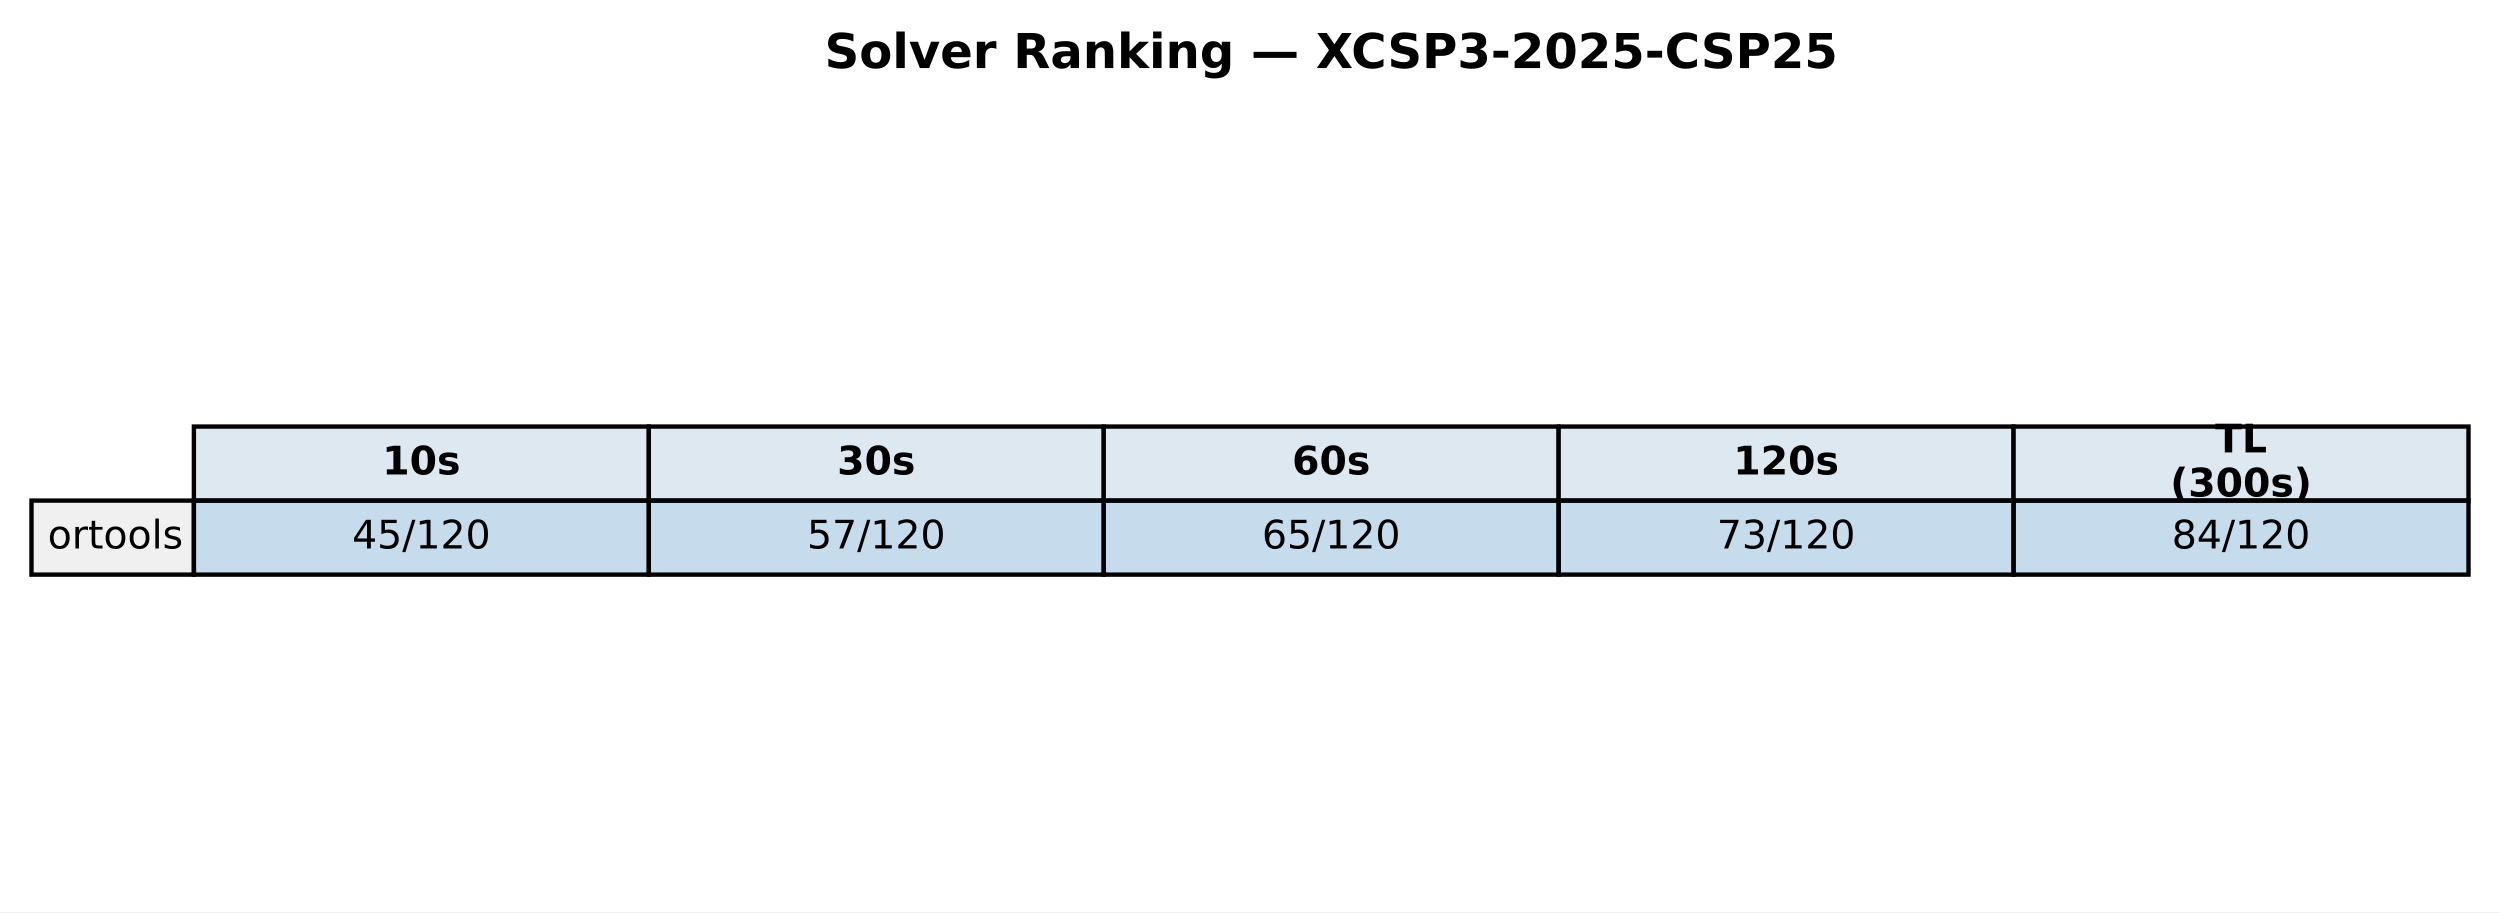
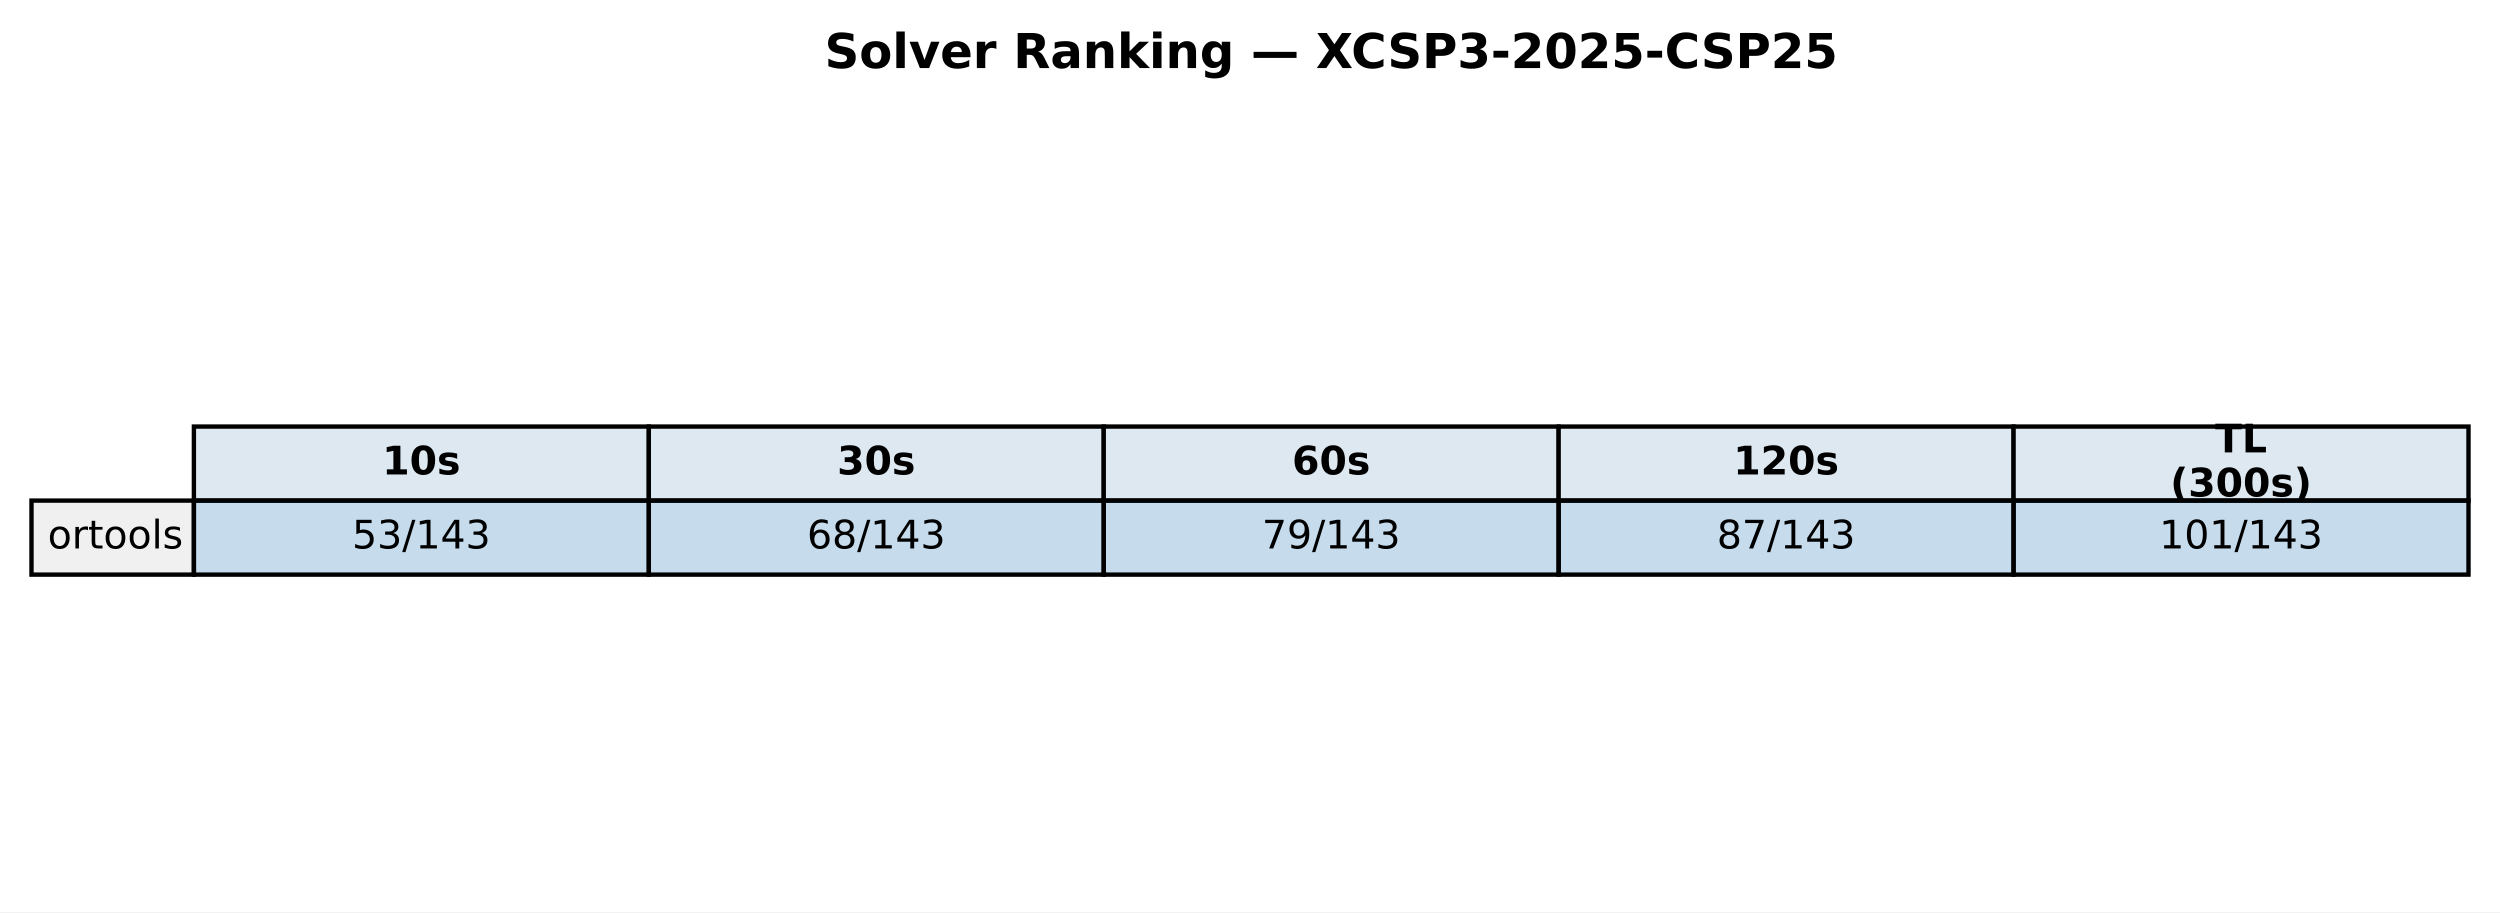
<svg xmlns="http://www.w3.org/2000/svg" xmlns:xlink="http://www.w3.org/1999/xlink" width="571.513pt" height="208.518pt" viewBox="0 0 571.513 208.518" version="1.1">
  <defs>
    <style type="text/css">*{stroke-linejoin: round; stroke-linecap: butt}</style>
  </defs>
  <g id="figure_1">
    <g id="patch_1">
      <path d="M 0 208.518  L 571.513 208.518  L 571.513 0  L 0 0  z " style="fill: #ffffff" />
    </g>
    <g id="axes_1">
      <g id="table_1">
        <g id="patch_2">
          <path d="M 44.325 114.438  L 148.323 114.438  L 148.323 97.514  L 44.325 97.514  z " style="fill: #dde8f0; stroke: #000000; stroke-linejoin: miter" />
        </g>
        <g id="text_1">
          <g transform="translate(87.38353 108.4594) scale(0.09 -0.09)">
            <defs>
              <path id="DejaVuSans-Bold-31" d="M 750 831  L 1813 831  L 1813 3847  L 722 3622  L 722 4441  L 1806 4666  L 2950 4666  L 2950 831  L 4013 831  L 4013 0  L 750 0  L 750 831  z " transform="scale(0.015625)" />
              <path id="DejaVuSans-Bold-30" d="M 2944 2338  Q 2944 3213 2780 3570  Q 2616 3928 2228 3928  Q 1841 3928 1675 3570  Q 1509 3213 1509 2338  Q 1509 1453 1675 1090  Q 1841 728 2228 728  Q 2613 728 2778 1090  Q 2944 1453 2944 2338  z M 4147 2328  Q 4147 1169 3647 539  Q 3147 -91 2228 -91  Q 1306 -91 806 539  Q 306 1169 306 2328  Q 306 3491 806 4120  Q 1306 4750 2228 4750  Q 3147 4750 3647 4120  Q 4147 3491 4147 2328  z " transform="scale(0.015625)" />
              <path id="DejaVuSans-Bold-73" d="M 3272 3391  L 3272 2541  Q 2913 2691 2578 2766  Q 2244 2841 1947 2841  Q 1628 2841 1473 2761  Q 1319 2681 1319 2516  Q 1319 2381 1436 2309  Q 1553 2238 1856 2203  L 2053 2175  Q 2913 2066 3209 1816  Q 3506 1566 3506 1031  Q 3506 472 3093 190  Q 2681 -91 1863 -91  Q 1516 -91 1145 -36  Q 775 19 384 128  L 384 978  Q 719 816 1070 734  Q 1422 653 1784 653  Q 2113 653 2278 743  Q 2444 834 2444 1013  Q 2444 1163 2330 1236  Q 2216 1309 1875 1350  L 1678 1375  Q 931 1469 631 1722  Q 331 1975 331 2491  Q 331 3047 712 3315  Q 1094 3584 1881 3584  Q 2191 3584 2531 3537  Q 2872 3491 3272 3391  z " transform="scale(0.015625)" />
            </defs>
            <use xlink:href="#DejaVuSans-Bold-31" />
            <use xlink:href="#DejaVuSans-Bold-30" transform="translate(69.58008 0)" />
            <use xlink:href="#DejaVuSans-Bold-73" transform="translate(139.1602 0)" />
          </g>
        </g>
        <g id="patch_3">
          <path d="M 148.323 114.438  L 252.32 114.438  L 252.32 97.514  L 148.323 97.514  z " style="fill: #dde8f0; stroke: #000000; stroke-linejoin: miter" />
        </g>
        <g id="text_2">
          <g transform="translate(191.381 108.4594) scale(0.09 -0.09)">
            <defs>
              <path id="DejaVuSans-Bold-33" d="M 2981 2516  Q 3453 2394 3698 2092  Q 3944 1791 3944 1325  Q 3944 631 3412 270  Q 2881 -91 1863 -91  Q 1503 -91 1142 -33  Q 781 25 428 141  L 428 1069  Q 766 900 1098 814  Q 1431 728 1753 728  Q 2231 728 2486 893  Q 2741 1059 2741 1369  Q 2741 1688 2480 1852  Q 2219 2016 1709 2016  L 1228 2016  L 1228 2791  L 1734 2791  Q 2188 2791 2409 2933  Q 2631 3075 2631 3366  Q 2631 3634 2415 3781  Q 2200 3928 1806 3928  Q 1516 3928 1219 3862  Q 922 3797 628 3669  L 628 4550  Q 984 4650 1334 4700  Q 1684 4750 2022 4750  Q 2931 4750 3382 4451  Q 3834 4153 3834 3553  Q 3834 3144 3618 2883  Q 3403 2622 2981 2516  z " transform="scale(0.015625)" />
            </defs>
            <use xlink:href="#DejaVuSans-Bold-33" />
            <use xlink:href="#DejaVuSans-Bold-30" transform="translate(69.58008 0)" />
            <use xlink:href="#DejaVuSans-Bold-73" transform="translate(139.1602 0)" />
          </g>
        </g>
        <g id="patch_4">
          <path d="M 252.32 114.438  L 356.318 114.438  L 356.318 97.514  L 252.32 97.514  z " style="fill: #dde8f0; stroke: #000000; stroke-linejoin: miter" />
        </g>
        <g id="text_3">
          <g transform="translate(295.3786 108.4594) scale(0.09 -0.09)">
            <defs>
              <path id="DejaVuSans-Bold-36" d="M 2316 2303  Q 2000 2303 1842 2098  Q 1684 1894 1684 1484  Q 1684 1075 1842 870  Q 2000 666 2316 666  Q 2634 666 2792 870  Q 2950 1075 2950 1484  Q 2950 1894 2792 2098  Q 2634 2303 2316 2303  z M 3803 4544  L 3803 3681  Q 3506 3822 3243 3889  Q 2981 3956 2731 3956  Q 2194 3956 1894 3657  Q 1594 3359 1544 2772  Q 1750 2925 1990 3001  Q 2231 3078 2516 3078  Q 3231 3078 3670 2659  Q 4109 2241 4109 1563  Q 4109 813 3618 361  Q 3128 -91 2303 -91  Q 1394 -91 895 523  Q 397 1138 397 2266  Q 397 3422 980 4083  Q 1563 4744 2578 4744  Q 2900 4744 3203 4694  Q 3506 4644 3803 4544  z " transform="scale(0.015625)" />
            </defs>
            <use xlink:href="#DejaVuSans-Bold-36" />
            <use xlink:href="#DejaVuSans-Bold-30" transform="translate(69.58008 0)" />
            <use xlink:href="#DejaVuSans-Bold-73" transform="translate(139.1602 0)" />
          </g>
        </g>
        <g id="patch_5">
          <path d="M 356.318 114.438  L 460.315 114.438  L 460.315 97.514  L 356.318 97.514  z " style="fill: #dde8f0; stroke: #000000; stroke-linejoin: miter" />
        </g>
        <g id="text_4">
          <g transform="translate(396.2451 108.4594) scale(0.09 -0.09)">
            <defs>
              <path id="DejaVuSans-Bold-32" d="M 1844 884  L 3897 884  L 3897 0  L 506 0  L 506 884  L 2209 2388  Q 2438 2594 2547 2791  Q 2656 2988 2656 3200  Q 2656 3528 2436 3728  Q 2216 3928 1850 3928  Q 1569 3928 1234 3808  Q 900 3688 519 3450  L 519 4475  Q 925 4609 1322 4679  Q 1719 4750 2100 4750  Q 2938 4750 3402 4381  Q 3866 4013 3866 3353  Q 3866 2972 3669 2642  Q 3472 2313 2841 1759  L 1844 884  z " transform="scale(0.015625)" />
            </defs>
            <use xlink:href="#DejaVuSans-Bold-31" />
            <use xlink:href="#DejaVuSans-Bold-32" transform="translate(69.58008 0)" />
            <use xlink:href="#DejaVuSans-Bold-30" transform="translate(139.1602 0)" />
            <use xlink:href="#DejaVuSans-Bold-73" transform="translate(208.7402 0)" />
          </g>
        </g>
        <g id="patch_6">
          <path d="M 460.315 114.438  L 564.313 114.438  L 564.313 97.514  L 460.315 97.514  z " style="fill: #dde8f0; stroke: #000000; stroke-linejoin: miter" />
        </g>
        <g id="text_5">
          <g transform="translate(506.3767 103.4204) scale(0.09 -0.09)">
            <defs>
              <path id="DejaVuSans-Bold-54" d="M 31 4666  L 4331 4666  L 4331 3756  L 2784 3756  L 2784 0  L 1581 0  L 1581 3756  L 31 3756  L 31 4666  z " transform="scale(0.015625)" />
              <path id="DejaVuSans-Bold-4c" d="M 588 4666  L 1791 4666  L 1791 909  L 3903 909  L 3903 0  L 588 0  L 588 4666  z " transform="scale(0.015625)" />
            </defs>
            <use xlink:href="#DejaVuSans-Bold-54" />
            <use xlink:href="#DejaVuSans-Bold-4c" transform="translate(68.21289 0)" />
          </g>
          <g transform="translate(496.1293 113.4984) scale(0.09 -0.09)">
            <defs>
              <path id="DejaVuSans-Bold-28" d="M 2413 -844  L 1484 -844  Q 1006 -72 778 623  Q 550 1319 550 2003  Q 550 2688 779 3389  Q 1009 4091 1484 4856  L 2413 4856  Q 2013 4116 1813 3408  Q 1613 2700 1613 2009  Q 1613 1319 1811 609  Q 2009 -100 2413 -844  z " transform="scale(0.015625)" />
              <path id="DejaVuSans-Bold-29" d="M 513 -844  Q 913 -100 1113 609  Q 1313 1319 1313 2009  Q 1313 2700 1113 3408  Q 913 4116 513 4856  L 1441 4856  Q 1916 4091 2145 3389  Q 2375 2688 2375 2003  Q 2375 1319 2147 623  Q 1919 -72 1441 -844  L 513 -844  z " transform="scale(0.015625)" />
            </defs>
            <use xlink:href="#DejaVuSans-Bold-28" />
            <use xlink:href="#DejaVuSans-Bold-33" transform="translate(45.70312 0)" />
            <use xlink:href="#DejaVuSans-Bold-30" transform="translate(115.2832 0)" />
            <use xlink:href="#DejaVuSans-Bold-30" transform="translate(184.8633 0)" />
            <use xlink:href="#DejaVuSans-Bold-73" transform="translate(254.4434 0)" />
            <use xlink:href="#DejaVuSans-Bold-29" transform="translate(313.9648 0)" />
          </g>
        </g>
        <g id="patch_7">
          <path d="M 7.2 131.363  L 44.325 131.363  L 44.325 114.438  L 7.2 114.438  z " style="fill: #f0f0f0; stroke: #000000; stroke-linejoin: miter" />
        </g>
        <g id="text_6">
          <g transform="translate(10.9125 125.3841) scale(0.09 -0.09)">
            <defs>
              <path id="DejaVuSans-6f" d="M 1959 3097  Q 1497 3097 1228 2736  Q 959 2375 959 1747  Q 959 1119 1226 758  Q 1494 397 1959 397  Q 2419 397 2687 759  Q 2956 1122 2956 1747  Q 2956 2369 2687 2733  Q 2419 3097 1959 3097  z M 1959 3584  Q 2709 3584 3137 3096  Q 3566 2609 3566 1747  Q 3566 888 3137 398  Q 2709 -91 1959 -91  Q 1206 -91 779 398  Q 353 888 353 1747  Q 353 2609 779 3096  Q 1206 3584 1959 3584  z " transform="scale(0.015625)" />
              <path id="DejaVuSans-72" d="M 2631 2963  Q 2534 3019 2420 3045  Q 2306 3072 2169 3072  Q 1681 3072 1420 2755  Q 1159 2438 1159 1844  L 1159 0  L 581 0  L 581 3500  L 1159 3500  L 1159 2956  Q 1341 3275 1631 3429  Q 1922 3584 2338 3584  Q 2397 3584 2469 3576  Q 2541 3569 2628 3553  L 2631 2963  z " transform="scale(0.015625)" />
              <path id="DejaVuSans-74" d="M 1172 4494  L 1172 3500  L 2356 3500  L 2356 3053  L 1172 3053  L 1172 1153  Q 1172 725 1289 603  Q 1406 481 1766 481  L 2356 481  L 2356 0  L 1766 0  Q 1100 0 847 248  Q 594 497 594 1153  L 594 3053  L 172 3053  L 172 3500  L 594 3500  L 594 4494  L 1172 4494  z " transform="scale(0.015625)" />
              <path id="DejaVuSans-6c" d="M 603 4863  L 1178 4863  L 1178 0  L 603 0  L 603 4863  z " transform="scale(0.015625)" />
              <path id="DejaVuSans-73" d="M 2834 3397  L 2834 2853  Q 2591 2978 2328 3040  Q 2066 3103 1784 3103  Q 1356 3103 1142 2972  Q 928 2841 928 2578  Q 928 2378 1081 2264  Q 1234 2150 1697 2047  L 1894 2003  Q 2506 1872 2764 1633  Q 3022 1394 3022 966  Q 3022 478 2636 193  Q 2250 -91 1575 -91  Q 1294 -91 989 -36  Q 684 19 347 128  L 347 722  Q 666 556 975 473  Q 1284 391 1588 391  Q 1994 391 2212 530  Q 2431 669 2431 922  Q 2431 1156 2273 1281  Q 2116 1406 1581 1522  L 1381 1569  Q 847 1681 609 1914  Q 372 2147 372 2553  Q 372 3047 722 3315  Q 1072 3584 1716 3584  Q 2034 3584 2315 3537  Q 2597 3491 2834 3397  z " transform="scale(0.015625)" />
            </defs>
            <use xlink:href="#DejaVuSans-6f" />
            <use xlink:href="#DejaVuSans-72" transform="translate(61.18164 0)" />
            <use xlink:href="#DejaVuSans-74" transform="translate(102.2949 0)" />
            <use xlink:href="#DejaVuSans-6f" transform="translate(141.5039 0)" />
            <use xlink:href="#DejaVuSans-6f" transform="translate(202.6855 0)" />
            <use xlink:href="#DejaVuSans-6c" transform="translate(263.8672 0)" />
            <use xlink:href="#DejaVuSans-73" transform="translate(291.6504 0)" />
          </g>
        </g>
        <g id="patch_8">
          <path d="M 44.325 131.363  L 148.323 131.363  L 148.323 114.438  L 44.325 114.438  z " style="fill: #1f77b4; fill-opacity: 0.25; stroke: #000000; stroke-linejoin: miter" />
        </g>
        <g id="text_7">
          <g transform="translate(80.4922 125.3841) scale(0.09 -0.09)">
            <defs>
-               <path id="DejaVuSans-34" d="M 2419 4116  L 825 1625  L 2419 1625  L 2419 4116  z M 2253 4666  L 3047 4666  L 3047 1625  L 3713 1625  L 3713 1100  L 3047 1100  L 3047 0  L 2419 0  L 2419 1100  L 313 1100  L 313 1709  L 2253 4666  z " transform="scale(0.015625)" />
              <path id="DejaVuSans-35" d="M 691 4666  L 3169 4666  L 3169 4134  L 1269 4134  L 1269 2991  Q 1406 3038 1543 3061  Q 1681 3084 1819 3084  Q 2600 3084 3056 2656  Q 3513 2228 3513 1497  Q 3513 744 3044 326  Q 2575 -91 1722 -91  Q 1428 -91 1123 -41  Q 819 9 494 109  L 494 744  Q 775 591 1075 516  Q 1375 441 1709 441  Q 2250 441 2565 725  Q 2881 1009 2881 1497  Q 2881 1984 2565 2268  Q 2250 2553 1709 2553  Q 1456 2553 1204 2497  Q 953 2441 691 2322  L 691 4666  z " transform="scale(0.015625)" />
+               <path id="DejaVuSans-33" d="M 2597 2516  Q 3050 2419 3304 2112  Q 3559 1806 3559 1356  Q 3559 666 3084 287  Q 2609 -91 1734 -91  Q 1441 -91 1130 -33  Q 819 25 488 141  L 488 750  Q 750 597 1062 519  Q 1375 441 1716 441  Q 2309 441 2620 675  Q 2931 909 2931 1356  Q 2931 1769 2642 2001  Q 2353 2234 1838 2234  L 1294 2234  L 1294 2753  L 1863 2753  Q 2328 2753 2575 2939  Q 2822 3125 2822 3475  Q 2822 3834 2567 4026  Q 2313 4219 1838 4219  Q 1578 4219 1281 4162  Q 984 4106 628 3988  L 628 4550  Q 988 4650 1302 4700  Q 1616 4750 1894 4750  Q 2613 4750 3031 4423  Q 3450 4097 3450 3541  Q 3450 3153 3228 2886  Q 3006 2619 2597 2516  z " transform="scale(0.015625)" />
              <path id="DejaVuSans-2f" d="M 1625 4666  L 2156 4666  L 531 -594  L 0 -594  L 1625 4666  z " transform="scale(0.015625)" />
              <path id="DejaVuSans-31" d="M 794 531  L 1825 531  L 1825 4091  L 703 3866  L 703 4441  L 1819 4666  L 2450 4666  L 2450 531  L 3481 531  L 3481 0  L 794 0  L 794 531  z " transform="scale(0.015625)" />
-               <path id="DejaVuSans-32" d="M 1228 531  L 3431 531  L 3431 0  L 469 0  L 469 531  Q 828 903 1448 1529  Q 2069 2156 2228 2338  Q 2531 2678 2651 2914  Q 2772 3150 2772 3378  Q 2772 3750 2511 3984  Q 2250 4219 1831 4219  Q 1534 4219 1204 4116  Q 875 4013 500 3803  L 500 4441  Q 881 4594 1212 4672  Q 1544 4750 1819 4750  Q 2544 4750 2975 4387  Q 3406 4025 3406 3419  Q 3406 3131 3298 2873  Q 3191 2616 2906 2266  Q 2828 2175 2409 1742  Q 1991 1309 1228 531  z " transform="scale(0.015625)" />
-               <path id="DejaVuSans-30" d="M 2034 4250  Q 1547 4250 1301 3770  Q 1056 3291 1056 2328  Q 1056 1369 1301 889  Q 1547 409 2034 409  Q 2525 409 2770 889  Q 3016 1369 3016 2328  Q 3016 3291 2770 3770  Q 2525 4250 2034 4250  z M 2034 4750  Q 2819 4750 3233 4129  Q 3647 3509 3647 2328  Q 3647 1150 3233 529  Q 2819 -91 2034 -91  Q 1250 -91 836 529  Q 422 1150 422 2328  Q 422 3509 836 4129  Q 1250 4750 2034 4750  z " transform="scale(0.015625)" />
-             </defs>
-             <use xlink:href="#DejaVuSans-34" />
-             <use xlink:href="#DejaVuSans-35" transform="translate(63.62305 0)" />
-             <use xlink:href="#DejaVuSans-2f" transform="translate(127.2461 0)" />
-             <use xlink:href="#DejaVuSans-31" transform="translate(160.9375 0)" />
-             <use xlink:href="#DejaVuSans-32" transform="translate(224.5605 0)" />
-             <use xlink:href="#DejaVuSans-30" transform="translate(288.1836 0)" />
+               <path id="DejaVuSans-34" d="M 2419 4116  L 825 1625  L 2419 1625  L 2419 4116  z M 2253 4666  L 3047 4666  L 3047 1625  L 3713 1625  L 3713 1100  L 3047 1100  L 3047 0  L 2419 0  L 2419 1100  L 313 1100  L 313 1709  L 2253 4666  z " transform="scale(0.015625)" />
+             </defs>
+             <use xlink:href="#DejaVuSans-35" />
+             <use xlink:href="#DejaVuSans-33" transform="translate(63.62305 0)" />
+             <use xlink:href="#DejaVuSans-2f" transform="translate(127.2461 0)" />
+             <use xlink:href="#DejaVuSans-31" transform="translate(160.9375 0)" />
+             <use xlink:href="#DejaVuSans-34" transform="translate(224.5605 0)" />
+             <use xlink:href="#DejaVuSans-33" transform="translate(288.1836 0)" />
          </g>
        </g>
        <g id="patch_9">
          <path d="M 148.323 131.363  L 252.32 131.363  L 252.32 114.438  L 148.323 114.438  z " style="fill: #1f77b4; fill-opacity: 0.25; stroke: #000000; stroke-linejoin: miter" />
        </g>
        <g id="text_8">
          <g transform="translate(184.4897 125.3841) scale(0.09 -0.09)">
            <defs>
-               <path id="DejaVuSans-37" d="M 525 4666  L 3525 4666  L 3525 4397  L 1831 0  L 1172 0  L 2766 4134  L 525 4134  L 525 4666  z " transform="scale(0.015625)" />
-             </defs>
-             <use xlink:href="#DejaVuSans-35" />
-             <use xlink:href="#DejaVuSans-37" transform="translate(63.62305 0)" />
-             <use xlink:href="#DejaVuSans-2f" transform="translate(127.2461 0)" />
-             <use xlink:href="#DejaVuSans-31" transform="translate(160.9375 0)" />
-             <use xlink:href="#DejaVuSans-32" transform="translate(224.5605 0)" />
-             <use xlink:href="#DejaVuSans-30" transform="translate(288.1836 0)" />
+               <path id="DejaVuSans-36" d="M 2113 2584  Q 1688 2584 1439 2293  Q 1191 2003 1191 1497  Q 1191 994 1439 701  Q 1688 409 2113 409  Q 2538 409 2786 701  Q 3034 994 3034 1497  Q 3034 2003 2786 2293  Q 2538 2584 2113 2584  z M 3366 4563  L 3366 3988  Q 3128 4100 2886 4159  Q 2644 4219 2406 4219  Q 1781 4219 1451 3797  Q 1122 3375 1075 2522  Q 1259 2794 1537 2939  Q 1816 3084 2150 3084  Q 2853 3084 3261 2657  Q 3669 2231 3669 1497  Q 3669 778 3244 343  Q 2819 -91 2113 -91  Q 1303 -91 875 529  Q 447 1150 447 2328  Q 447 3434 972 4092  Q 1497 4750 2381 4750  Q 2619 4750 2861 4703  Q 3103 4656 3366 4563  z " transform="scale(0.015625)" />
+               <path id="DejaVuSans-38" d="M 2034 2216  Q 1584 2216 1326 1975  Q 1069 1734 1069 1313  Q 1069 891 1326 650  Q 1584 409 2034 409  Q 2484 409 2743 651  Q 3003 894 3003 1313  Q 3003 1734 2745 1975  Q 2488 2216 2034 2216  z M 1403 2484  Q 997 2584 770 2862  Q 544 3141 544 3541  Q 544 4100 942 4425  Q 1341 4750 2034 4750  Q 2731 4750 3128 4425  Q 3525 4100 3525 3541  Q 3525 3141 3298 2862  Q 3072 2584 2669 2484  Q 3125 2378 3379 2068  Q 3634 1759 3634 1313  Q 3634 634 3220 271  Q 2806 -91 2034 -91  Q 1263 -91 848 271  Q 434 634 434 1313  Q 434 1759 690 2068  Q 947 2378 1403 2484  z M 1172 3481  Q 1172 3119 1398 2916  Q 1625 2713 2034 2713  Q 2441 2713 2670 2916  Q 2900 3119 2900 3481  Q 2900 3844 2670 4047  Q 2441 4250 2034 4250  Q 1625 4250 1398 4047  Q 1172 3844 1172 3481  z " transform="scale(0.015625)" />
+             </defs>
+             <use xlink:href="#DejaVuSans-36" />
+             <use xlink:href="#DejaVuSans-38" transform="translate(63.62305 0)" />
+             <use xlink:href="#DejaVuSans-2f" transform="translate(127.2461 0)" />
+             <use xlink:href="#DejaVuSans-31" transform="translate(160.9375 0)" />
+             <use xlink:href="#DejaVuSans-34" transform="translate(224.5605 0)" />
+             <use xlink:href="#DejaVuSans-33" transform="translate(288.1836 0)" />
          </g>
        </g>
        <g id="patch_10">
          <path d="M 252.32 131.363  L 356.318 131.363  L 356.318 114.438  L 252.32 114.438  z " style="fill: #1f77b4; fill-opacity: 0.25; stroke: #000000; stroke-linejoin: miter" />
        </g>
        <g id="text_9">
          <g transform="translate(288.4872 125.3841) scale(0.09 -0.09)">
            <defs>
-               <path id="DejaVuSans-36" d="M 2113 2584  Q 1688 2584 1439 2293  Q 1191 2003 1191 1497  Q 1191 994 1439 701  Q 1688 409 2113 409  Q 2538 409 2786 701  Q 3034 994 3034 1497  Q 3034 2003 2786 2293  Q 2538 2584 2113 2584  z M 3366 4563  L 3366 3988  Q 3128 4100 2886 4159  Q 2644 4219 2406 4219  Q 1781 4219 1451 3797  Q 1122 3375 1075 2522  Q 1259 2794 1537 2939  Q 1816 3084 2150 3084  Q 2853 3084 3261 2657  Q 3669 2231 3669 1497  Q 3669 778 3244 343  Q 2819 -91 2113 -91  Q 1303 -91 875 529  Q 447 1150 447 2328  Q 447 3434 972 4092  Q 1497 4750 2381 4750  Q 2619 4750 2861 4703  Q 3103 4656 3366 4563  z " transform="scale(0.015625)" />
-             </defs>
-             <use xlink:href="#DejaVuSans-36" />
-             <use xlink:href="#DejaVuSans-35" transform="translate(63.62305 0)" />
-             <use xlink:href="#DejaVuSans-2f" transform="translate(127.2461 0)" />
-             <use xlink:href="#DejaVuSans-31" transform="translate(160.9375 0)" />
-             <use xlink:href="#DejaVuSans-32" transform="translate(224.5605 0)" />
-             <use xlink:href="#DejaVuSans-30" transform="translate(288.1836 0)" />
+               <path id="DejaVuSans-37" d="M 525 4666  L 3525 4666  L 3525 4397  L 1831 0  L 1172 0  L 2766 4134  L 525 4134  L 525 4666  z " transform="scale(0.015625)" />
+               <path id="DejaVuSans-39" d="M 703 97  L 703 672  Q 941 559 1184 500  Q 1428 441 1663 441  Q 2288 441 2617 861  Q 2947 1281 2994 2138  Q 2813 1869 2534 1725  Q 2256 1581 1919 1581  Q 1219 1581 811 2004  Q 403 2428 403 3163  Q 403 3881 828 4315  Q 1253 4750 1959 4750  Q 2769 4750 3195 4129  Q 3622 3509 3622 2328  Q 3622 1225 3098 567  Q 2575 -91 1691 -91  Q 1453 -91 1209 -44  Q 966 3 703 97  z M 1959 2075  Q 2384 2075 2632 2365  Q 2881 2656 2881 3163  Q 2881 3666 2632 3958  Q 2384 4250 1959 4250  Q 1534 4250 1286 3958  Q 1038 3666 1038 3163  Q 1038 2656 1286 2365  Q 1534 2075 1959 2075  z " transform="scale(0.015625)" />
+             </defs>
+             <use xlink:href="#DejaVuSans-37" />
+             <use xlink:href="#DejaVuSans-39" transform="translate(63.62305 0)" />
+             <use xlink:href="#DejaVuSans-2f" transform="translate(127.2461 0)" />
+             <use xlink:href="#DejaVuSans-31" transform="translate(160.9375 0)" />
+             <use xlink:href="#DejaVuSans-34" transform="translate(224.5605 0)" />
+             <use xlink:href="#DejaVuSans-33" transform="translate(288.1836 0)" />
          </g>
        </g>
        <g id="patch_11">
          <path d="M 356.318 131.363  L 460.315 131.363  L 460.315 114.438  L 356.318 114.438  z " style="fill: #1f77b4; fill-opacity: 0.25; stroke: #000000; stroke-linejoin: miter" />
        </g>
        <g id="text_10">
          <g transform="translate(392.4848 125.3841) scale(0.09 -0.09)">
-             <defs>
-               <path id="DejaVuSans-33" d="M 2597 2516  Q 3050 2419 3304 2112  Q 3559 1806 3559 1356  Q 3559 666 3084 287  Q 2609 -91 1734 -91  Q 1441 -91 1130 -33  Q 819 25 488 141  L 488 750  Q 750 597 1062 519  Q 1375 441 1716 441  Q 2309 441 2620 675  Q 2931 909 2931 1356  Q 2931 1769 2642 2001  Q 2353 2234 1838 2234  L 1294 2234  L 1294 2753  L 1863 2753  Q 2328 2753 2575 2939  Q 2822 3125 2822 3475  Q 2822 3834 2567 4026  Q 2313 4219 1838 4219  Q 1578 4219 1281 4162  Q 984 4106 628 3988  L 628 4550  Q 988 4650 1302 4700  Q 1616 4750 1894 4750  Q 2613 4750 3031 4423  Q 3450 4097 3450 3541  Q 3450 3153 3228 2886  Q 3006 2619 2597 2516  z " transform="scale(0.015625)" />
-             </defs>
-             <use xlink:href="#DejaVuSans-37" />
-             <use xlink:href="#DejaVuSans-33" transform="translate(63.62305 0)" />
-             <use xlink:href="#DejaVuSans-2f" transform="translate(127.2461 0)" />
-             <use xlink:href="#DejaVuSans-31" transform="translate(160.9375 0)" />
-             <use xlink:href="#DejaVuSans-32" transform="translate(224.5605 0)" />
-             <use xlink:href="#DejaVuSans-30" transform="translate(288.1836 0)" />
+             <use xlink:href="#DejaVuSans-38" />
+             <use xlink:href="#DejaVuSans-37" transform="translate(63.62305 0)" />
+             <use xlink:href="#DejaVuSans-2f" transform="translate(127.2461 0)" />
+             <use xlink:href="#DejaVuSans-31" transform="translate(160.9375 0)" />
+             <use xlink:href="#DejaVuSans-34" transform="translate(224.5605 0)" />
+             <use xlink:href="#DejaVuSans-33" transform="translate(288.1836 0)" />
          </g>
        </g>
        <g id="patch_12">
          <path d="M 460.315 131.363  L 564.313 131.363  L 564.313 114.438  L 460.315 114.438  z " style="fill: #1f77b4; fill-opacity: 0.25; stroke: #000000; stroke-linejoin: miter" />
        </g>
        <g id="text_11">
-           <g transform="translate(496.4823 125.3841) scale(0.09 -0.09)">
-             <defs>
-               <path id="DejaVuSans-38" d="M 2034 2216  Q 1584 2216 1326 1975  Q 1069 1734 1069 1313  Q 1069 891 1326 650  Q 1584 409 2034 409  Q 2484 409 2743 651  Q 3003 894 3003 1313  Q 3003 1734 2745 1975  Q 2488 2216 2034 2216  z M 1403 2484  Q 997 2584 770 2862  Q 544 3141 544 3541  Q 544 4100 942 4425  Q 1341 4750 2034 4750  Q 2731 4750 3128 4425  Q 3525 4100 3525 3541  Q 3525 3141 3298 2862  Q 3072 2584 2669 2484  Q 3125 2378 3379 2068  Q 3634 1759 3634 1313  Q 3634 634 3220 271  Q 2806 -91 2034 -91  Q 1263 -91 848 271  Q 434 634 434 1313  Q 434 1759 690 2068  Q 947 2378 1403 2484  z M 1172 3481  Q 1172 3119 1398 2916  Q 1625 2713 2034 2713  Q 2441 2713 2670 2916  Q 2900 3119 2900 3481  Q 2900 3844 2670 4047  Q 2441 4250 2034 4250  Q 1625 4250 1398 4047  Q 1172 3844 1172 3481  z " transform="scale(0.015625)" />
-             </defs>
-             <use xlink:href="#DejaVuSans-38" />
-             <use xlink:href="#DejaVuSans-34" transform="translate(63.62305 0)" />
-             <use xlink:href="#DejaVuSans-2f" transform="translate(127.2461 0)" />
-             <use xlink:href="#DejaVuSans-31" transform="translate(160.9375 0)" />
-             <use xlink:href="#DejaVuSans-32" transform="translate(224.5605 0)" />
-             <use xlink:href="#DejaVuSans-30" transform="translate(288.1836 0)" />
+           <g transform="translate(493.6192 125.3841) scale(0.09 -0.09)">
+             <defs>
+               <path id="DejaVuSans-30" d="M 2034 4250  Q 1547 4250 1301 3770  Q 1056 3291 1056 2328  Q 1056 1369 1301 889  Q 1547 409 2034 409  Q 2525 409 2770 889  Q 3016 1369 3016 2328  Q 3016 3291 2770 3770  Q 2525 4250 2034 4250  z M 2034 4750  Q 2819 4750 3233 4129  Q 3647 3509 3647 2328  Q 3647 1150 3233 529  Q 2819 -91 2034 -91  Q 1250 -91 836 529  Q 422 1150 422 2328  Q 422 3509 836 4129  Q 1250 4750 2034 4750  z " transform="scale(0.015625)" />
+             </defs>
+             <use xlink:href="#DejaVuSans-31" />
+             <use xlink:href="#DejaVuSans-30" transform="translate(63.62305 0)" />
+             <use xlink:href="#DejaVuSans-31" transform="translate(127.2461 0)" />
+             <use xlink:href="#DejaVuSans-2f" transform="translate(190.8691 0)" />
+             <use xlink:href="#DejaVuSans-31" transform="translate(224.5605 0)" />
+             <use xlink:href="#DejaVuSans-34" transform="translate(288.1836 0)" />
+             <use xlink:href="#DejaVuSans-33" transform="translate(351.8066 0)" />
          </g>
        </g>
      </g>
      <g id="text_12">
        <g transform="translate(188.5077 15.55828) scale(0.11 -0.11)">
          <defs>
            <path id="DejaVuSans-Bold-53" d="M 3834 4519  L 3834 3531  Q 3450 3703 3084 3790  Q 2719 3878 2394 3878  Q 1963 3878 1756 3759  Q 1550 3641 1550 3391  Q 1550 3203 1689 3098  Q 1828 2994 2194 2919  L 2706 2816  Q 3484 2659 3812 2340  Q 4141 2022 4141 1434  Q 4141 663 3683 286  Q 3225 -91 2284 -91  Q 1841 -91 1394 -6  Q 947 78 500 244  L 500 1259  Q 947 1022 1364 901  Q 1781 781 2169 781  Q 2563 781 2772 912  Q 2981 1044 2981 1288  Q 2981 1506 2839 1625  Q 2697 1744 2272 1838  L 1806 1941  Q 1106 2091 782 2419  Q 459 2747 459 3303  Q 459 4000 909 4375  Q 1359 4750 2203 4750  Q 2588 4750 2994 4692  Q 3400 4634 3834 4519  z " transform="scale(0.015625)" />
            <path id="DejaVuSans-Bold-6f" d="M 2203 2784  Q 1831 2784 1636 2517  Q 1441 2250 1441 1747  Q 1441 1244 1636 976  Q 1831 709 2203 709  Q 2569 709 2762 976  Q 2956 1244 2956 1747  Q 2956 2250 2762 2517  Q 2569 2784 2203 2784  z M 2203 3584  Q 3106 3584 3614 3096  Q 4122 2609 4122 1747  Q 4122 884 3614 396  Q 3106 -91 2203 -91  Q 1297 -91 786 396  Q 275 884 275 1747  Q 275 2609 786 3096  Q 1297 3584 2203 3584  z " transform="scale(0.015625)" />
            <path id="DejaVuSans-Bold-6c" d="M 538 4863  L 1656 4863  L 1656 0  L 538 0  L 538 4863  z " transform="scale(0.015625)" />
            <path id="DejaVuSans-Bold-76" d="M 97 3500  L 1216 3500  L 2088 1081  L 2956 3500  L 4078 3500  L 2700 0  L 1472 0  L 97 3500  z " transform="scale(0.015625)" />
            <path id="DejaVuSans-Bold-65" d="M 4031 1759  L 4031 1441  L 1416 1441  Q 1456 1047 1700 850  Q 1944 653 2381 653  Q 2734 653 3104 758  Q 3475 863 3866 1075  L 3866 213  Q 3469 63 3072 -14  Q 2675 -91 2278 -91  Q 1328 -91 801 392  Q 275 875 275 1747  Q 275 2603 792 3093  Q 1309 3584 2216 3584  Q 3041 3584 3536 3087  Q 4031 2591 4031 1759  z M 2881 2131  Q 2881 2450 2695 2645  Q 2509 2841 2209 2841  Q 1884 2841 1681 2658  Q 1478 2475 1428 2131  L 2881 2131  z " transform="scale(0.015625)" />
            <path id="DejaVuSans-Bold-72" d="M 3138 2547  Q 2991 2616 2845 2648  Q 2700 2681 2553 2681  Q 2122 2681 1889 2404  Q 1656 2128 1656 1613  L 1656 0  L 538 0  L 538 3500  L 1656 3500  L 1656 2925  Q 1872 3269 2151 3426  Q 2431 3584 2822 3584  Q 2878 3584 2943 3579  Q 3009 3575 3134 3559  L 3138 2547  z " transform="scale(0.015625)" />
            <path id="DejaVuSans-Bold-20" transform="scale(0.015625)" />
            <path id="DejaVuSans-Bold-52" d="M 2297 2597  Q 2675 2597 2839 2737  Q 3003 2878 3003 3200  Q 3003 3519 2839 3656  Q 2675 3794 2297 3794  L 1791 3794  L 1791 2597  L 2297 2597  z M 1791 1766  L 1791 0  L 588 0  L 588 4666  L 2425 4666  Q 3347 4666 3776 4356  Q 4206 4047 4206 3378  Q 4206 2916 3982 2619  Q 3759 2322 3309 2181  Q 3556 2125 3751 1926  Q 3947 1728 4147 1325  L 4800 0  L 3519 0  L 2950 1159  Q 2778 1509 2601 1637  Q 2425 1766 2131 1766  L 1791 1766  z " transform="scale(0.015625)" />
            <path id="DejaVuSans-Bold-61" d="M 2106 1575  Q 1756 1575 1579 1456  Q 1403 1338 1403 1106  Q 1403 894 1545 773  Q 1688 653 1941 653  Q 2256 653 2472 879  Q 2688 1106 2688 1447  L 2688 1575  L 2106 1575  z M 3816 1997  L 3816 0  L 2688 0  L 2688 519  Q 2463 200 2181 54  Q 1900 -91 1497 -91  Q 953 -91 614 226  Q 275 544 275 1050  Q 275 1666 698 1953  Q 1122 2241 2028 2241  L 2688 2241  L 2688 2328  Q 2688 2594 2478 2717  Q 2269 2841 1825 2841  Q 1466 2841 1156 2769  Q 847 2697 581 2553  L 581 3406  Q 941 3494 1303 3539  Q 1666 3584 2028 3584  Q 2975 3584 3395 3211  Q 3816 2838 3816 1997  z " transform="scale(0.015625)" />
            <path id="DejaVuSans-Bold-6e" d="M 4056 2131  L 4056 0  L 2931 0  L 2931 347  L 2931 1631  Q 2931 2084 2911 2256  Q 2891 2428 2841 2509  Q 2775 2619 2662 2680  Q 2550 2741 2406 2741  Q 2056 2741 1856 2470  Q 1656 2200 1656 1722  L 1656 0  L 538 0  L 538 3500  L 1656 3500  L 1656 2988  Q 1909 3294 2193 3439  Q 2478 3584 2822 3584  Q 3428 3584 3742 3212  Q 4056 2841 4056 2131  z " transform="scale(0.015625)" />
            <path id="DejaVuSans-Bold-6b" d="M 538 4863  L 1656 4863  L 1656 2216  L 2944 3500  L 4244 3500  L 2534 1894  L 4378 0  L 3022 0  L 1656 1459  L 1656 0  L 538 0  L 538 4863  z " transform="scale(0.015625)" />
            <path id="DejaVuSans-Bold-69" d="M 538 3500  L 1656 3500  L 1656 0  L 538 0  L 538 3500  z M 538 4863  L 1656 4863  L 1656 3950  L 538 3950  L 538 4863  z " transform="scale(0.015625)" />
            <path id="DejaVuSans-Bold-67" d="M 2919 594  Q 2688 288 2409 144  Q 2131 0 1766 0  Q 1125 0 706 504  Q 288 1009 288 1791  Q 288 2575 706 3076  Q 1125 3578 1766 3578  Q 2131 3578 2409 3434  Q 2688 3291 2919 2981  L 2919 3500  L 4044 3500  L 4044 353  Q 4044 -491 3511 -936  Q 2978 -1381 1966 -1381  Q 1638 -1381 1331 -1331  Q 1025 -1281 716 -1178  L 716 -306  Q 1009 -475 1290 -558  Q 1572 -641 1856 -641  Q 2406 -641 2662 -400  Q 2919 -159 2919 353  L 2919 594  z M 2181 2772  Q 1834 2772 1640 2515  Q 1447 2259 1447 1791  Q 1447 1309 1634 1061  Q 1822 813 2181 813  Q 2531 813 2725 1069  Q 2919 1325 2919 1791  Q 2919 2259 2725 2515  Q 2531 2772 2181 2772  z " transform="scale(0.015625)" />
            <path id="DejaVuSans-Bold-2014" d="M 344 2156  L 6056 2156  L 6056 1350  L 344 1350  L 344 2156  z " transform="scale(0.015625)" />
            <path id="DejaVuSans-Bold-58" d="M 3188 2381  L 4806 0  L 3553 0  L 2463 1594  L 1381 0  L 122 0  L 1741 2381  L 184 4666  L 1441 4666  L 2463 3163  L 3481 4666  L 4744 4666  L 3188 2381  z " transform="scale(0.015625)" />
            <path id="DejaVuSans-Bold-43" d="M 4288 256  Q 3956 84 3597 -3  Q 3238 -91 2847 -91  Q 1681 -91 1000 561  Q 319 1213 319 2328  Q 319 3447 1000 4098  Q 1681 4750 2847 4750  Q 3238 4750 3597 4662  Q 3956 4575 4288 4403  L 4288 3438  Q 3953 3666 3628 3772  Q 3303 3878 2944 3878  Q 2300 3878 1931 3465  Q 1563 3053 1563 2328  Q 1563 1606 1931 1193  Q 2300 781 2944 781  Q 3303 781 3628 887  Q 3953 994 4288 1222  L 4288 256  z " transform="scale(0.015625)" />
            <path id="DejaVuSans-Bold-50" d="M 588 4666  L 2584 4666  Q 3475 4666 3951 4270  Q 4428 3875 4428 3144  Q 4428 2409 3951 2014  Q 3475 1619 2584 1619  L 1791 1619  L 1791 0  L 588 0  L 588 4666  z M 1791 3794  L 1791 2491  L 2456 2491  Q 2806 2491 2997 2661  Q 3188 2831 3188 3144  Q 3188 3456 2997 3625  Q 2806 3794 2456 3794  L 1791 3794  z " transform="scale(0.015625)" />
            <path id="DejaVuSans-Bold-2d" d="M 347 2297  L 2309 2297  L 2309 1388  L 347 1388  L 347 2297  z " transform="scale(0.015625)" />
            <path id="DejaVuSans-Bold-35" d="M 678 4666  L 3669 4666  L 3669 3781  L 1638 3781  L 1638 3059  Q 1775 3097 1914 3117  Q 2053 3138 2203 3138  Q 3056 3138 3531 2711  Q 4006 2284 4006 1522  Q 4006 766 3489 337  Q 2972 -91 2053 -91  Q 1656 -91 1267 -14  Q 878 63 494 219  L 494 1166  Q 875 947 1217 837  Q 1559 728 1863 728  Q 2300 728 2551 942  Q 2803 1156 2803 1522  Q 2803 1891 2551 2103  Q 2300 2316 1863 2316  Q 1603 2316 1309 2248  Q 1016 2181 678 2041  L 678 4666  z " transform="scale(0.015625)" />
          </defs>
          <use xlink:href="#DejaVuSans-Bold-53" />
          <use xlink:href="#DejaVuSans-Bold-6f" transform="translate(72.02148 0)" />
          <use xlink:href="#DejaVuSans-Bold-6c" transform="translate(140.7227 0)" />
          <use xlink:href="#DejaVuSans-Bold-76" transform="translate(175 0)" />
          <use xlink:href="#DejaVuSans-Bold-65" transform="translate(240.1855 0)" />
          <use xlink:href="#DejaVuSans-Bold-72" transform="translate(308.0078 0)" />
          <use xlink:href="#DejaVuSans-Bold-20" transform="translate(357.3242 0)" />
          <use xlink:href="#DejaVuSans-Bold-52" transform="translate(392.1387 0)" />
          <use xlink:href="#DejaVuSans-Bold-61" transform="translate(469.1406 0)" />
          <use xlink:href="#DejaVuSans-Bold-6e" transform="translate(536.6211 0)" />
          <use xlink:href="#DejaVuSans-Bold-6b" transform="translate(607.8125 0)" />
          <use xlink:href="#DejaVuSans-Bold-69" transform="translate(674.3164 0)" />
          <use xlink:href="#DejaVuSans-Bold-6e" transform="translate(708.5938 0)" />
          <use xlink:href="#DejaVuSans-Bold-67" transform="translate(779.7852 0)" />
          <use xlink:href="#DejaVuSans-Bold-20" transform="translate(851.3672 0)" />
          <use xlink:href="#DejaVuSans-Bold-2014" transform="translate(886.1816 0)" />
          <use xlink:href="#DejaVuSans-Bold-20" transform="translate(986.1816 0)" />
          <use xlink:href="#DejaVuSans-Bold-58" transform="translate(1020.996 0)" />
          <use xlink:href="#DejaVuSans-Bold-43" transform="translate(1094.471 0)" />
          <use xlink:href="#DejaVuSans-Bold-53" transform="translate(1169.734 0)" />
          <use xlink:href="#DejaVuSans-Bold-50" transform="translate(1241.756 0)" />
          <use xlink:href="#DejaVuSans-Bold-33" transform="translate(1315.047 0)" />
          <use xlink:href="#DejaVuSans-Bold-2d" transform="translate(1384.627 0)" />
          <use xlink:href="#DejaVuSans-Bold-32" transform="translate(1426.131 0)" />
          <use xlink:href="#DejaVuSans-Bold-30" transform="translate(1495.711 0)" />
          <use xlink:href="#DejaVuSans-Bold-32" transform="translate(1565.291 0)" />
          <use xlink:href="#DejaVuSans-Bold-35" transform="translate(1634.871 0)" />
          <use xlink:href="#DejaVuSans-Bold-2d" transform="translate(1704.451 0)" />
          <use xlink:href="#DejaVuSans-Bold-43" transform="translate(1745.955 0)" />
          <use xlink:href="#DejaVuSans-Bold-53" transform="translate(1821.219 0)" />
          <use xlink:href="#DejaVuSans-Bold-50" transform="translate(1893.24 0)" />
          <use xlink:href="#DejaVuSans-Bold-32" transform="translate(1966.531 0)" />
          <use xlink:href="#DejaVuSans-Bold-35" transform="translate(2036.111 0)" />
        </g>
      </g>
    </g>
  </g>
</svg>
